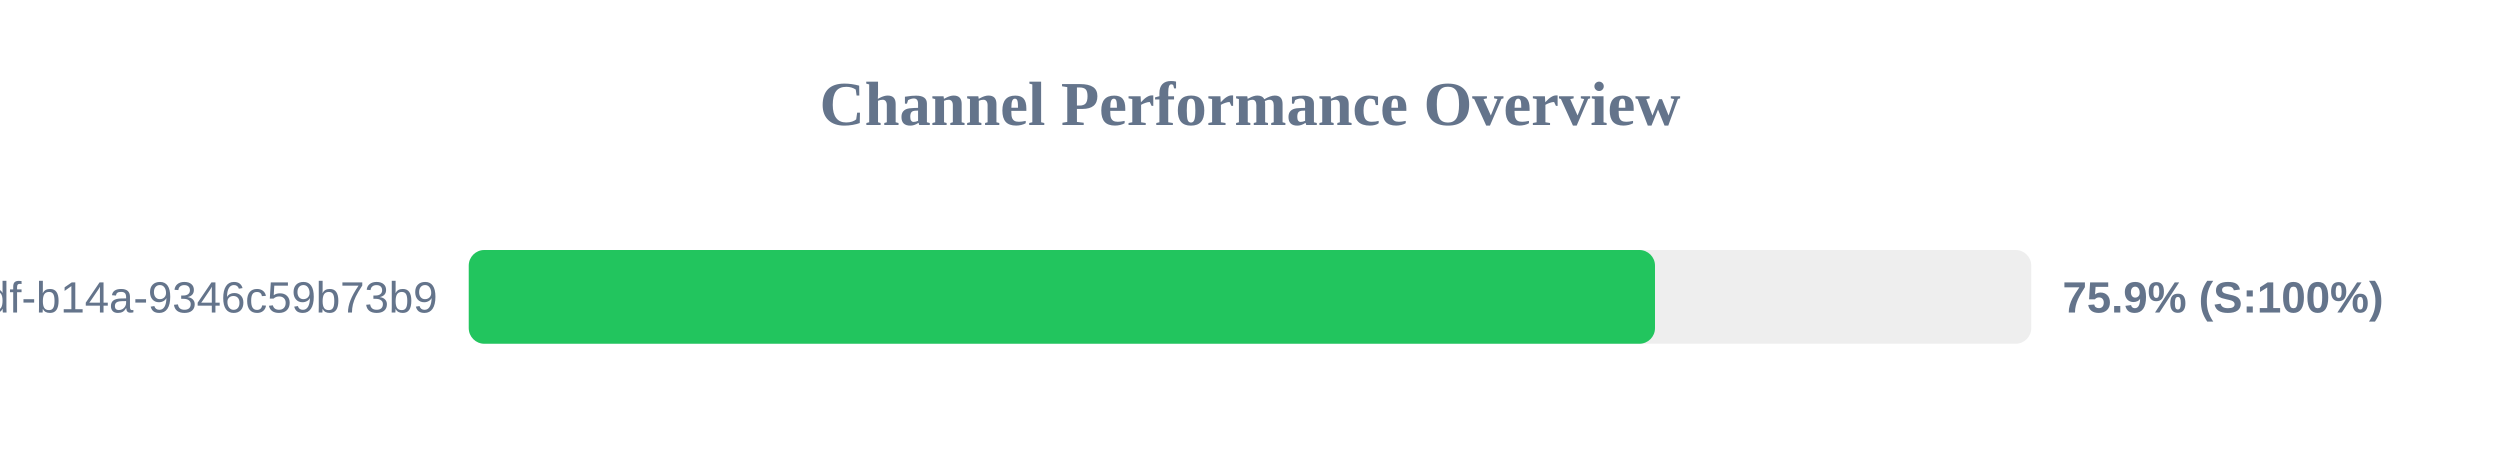
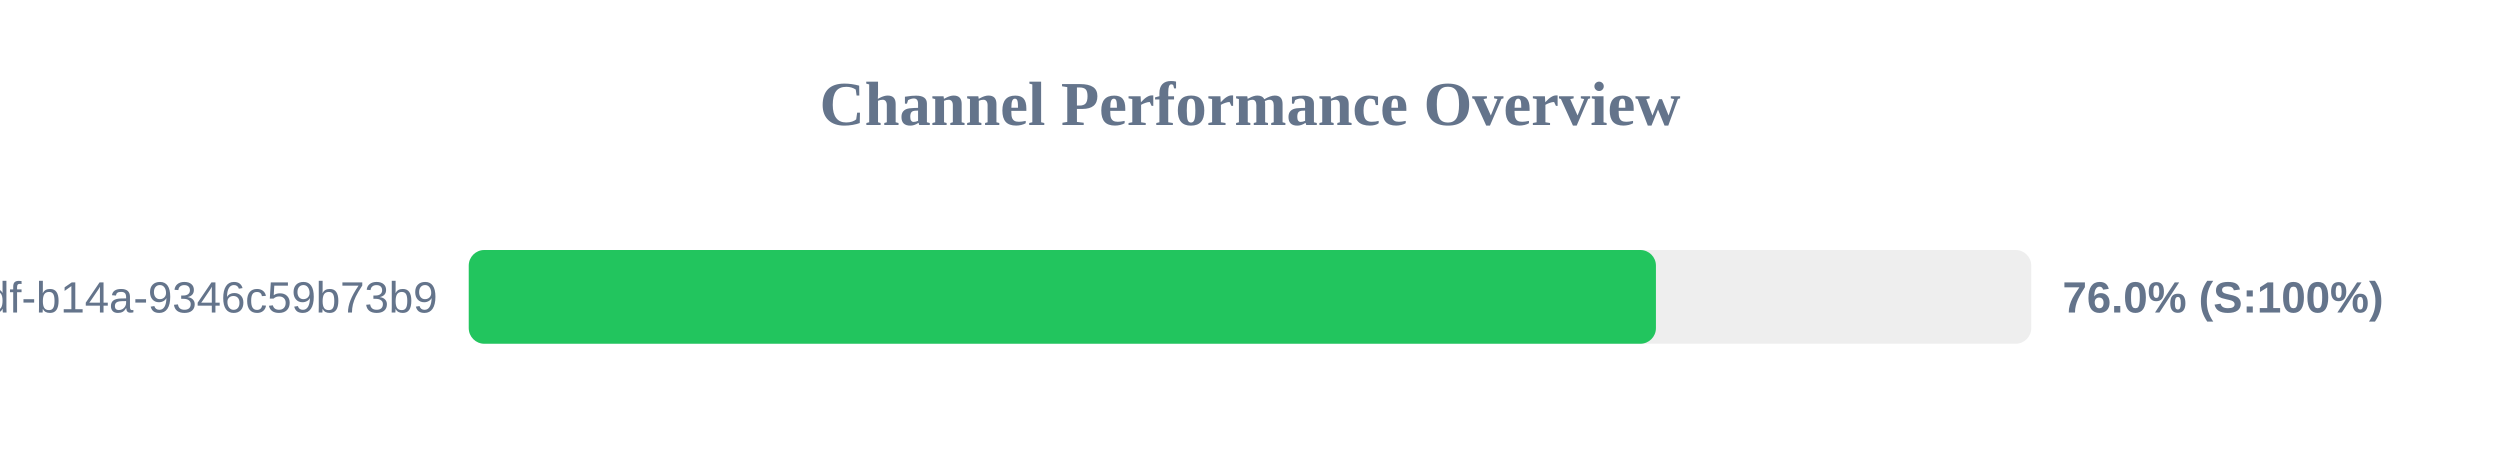
<svg xmlns="http://www.w3.org/2000/svg" width="800" height="150" version="1.1">
  <style>
        .row { font: 14px Arial; fill: #64748b; }
        .score { font: bold 14px Arial; fill: #64748b; }
    </style>
  <text x="400" y="40" text-anchor="middle" font-size="20px" font-weight="bold" fill="#64748b">Channel Performance Overview</text>
  <rect x="150" y="80" width="500" height="30" fill="#eee" rx="5" />
-   <rect x="150" y="80" width="379.6" height="30" fill="#22c55e" rx="5" />
+   <rect x="150" y="80" width="379.9" height="30" fill="#22c55e" rx="5" />
  <text x="140" y="100" text-anchor="end" class="row">?uuid=55ca7a9e-cf90-49df-b14a-9346c59b73b9</text>
-   <text x="660" y="100" text-anchor="start" class="score">75.9% (S:100%)</text>
+   <text x="660" y="100" text-anchor="start" class="score">76.0% (S:100%)</text>
</svg>
